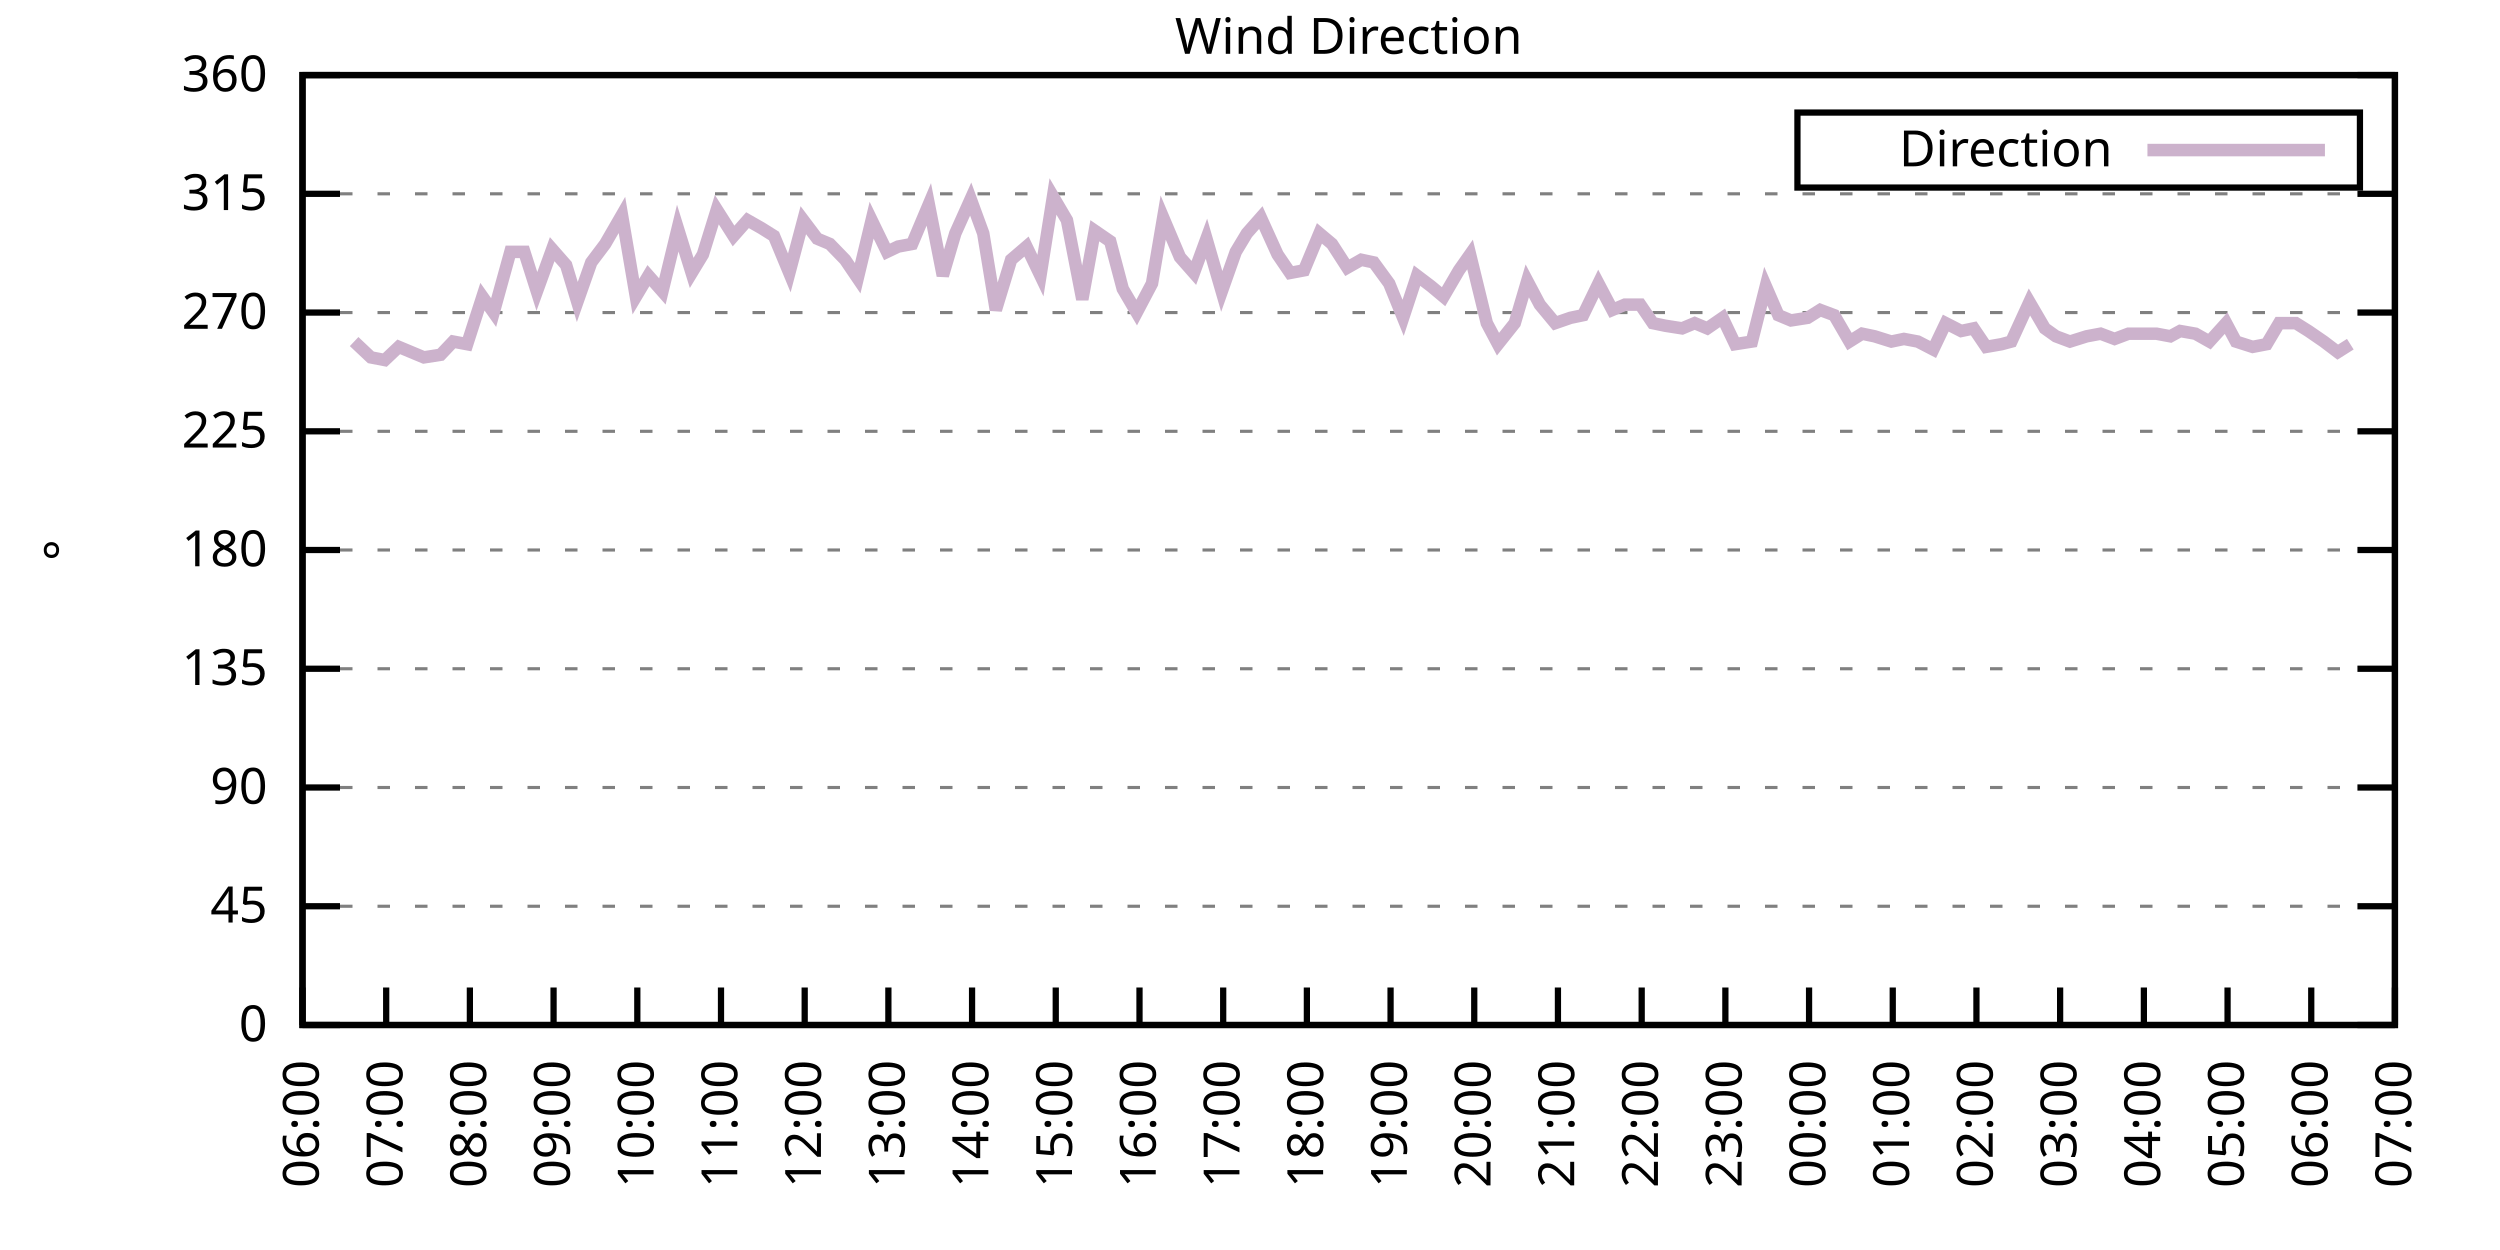
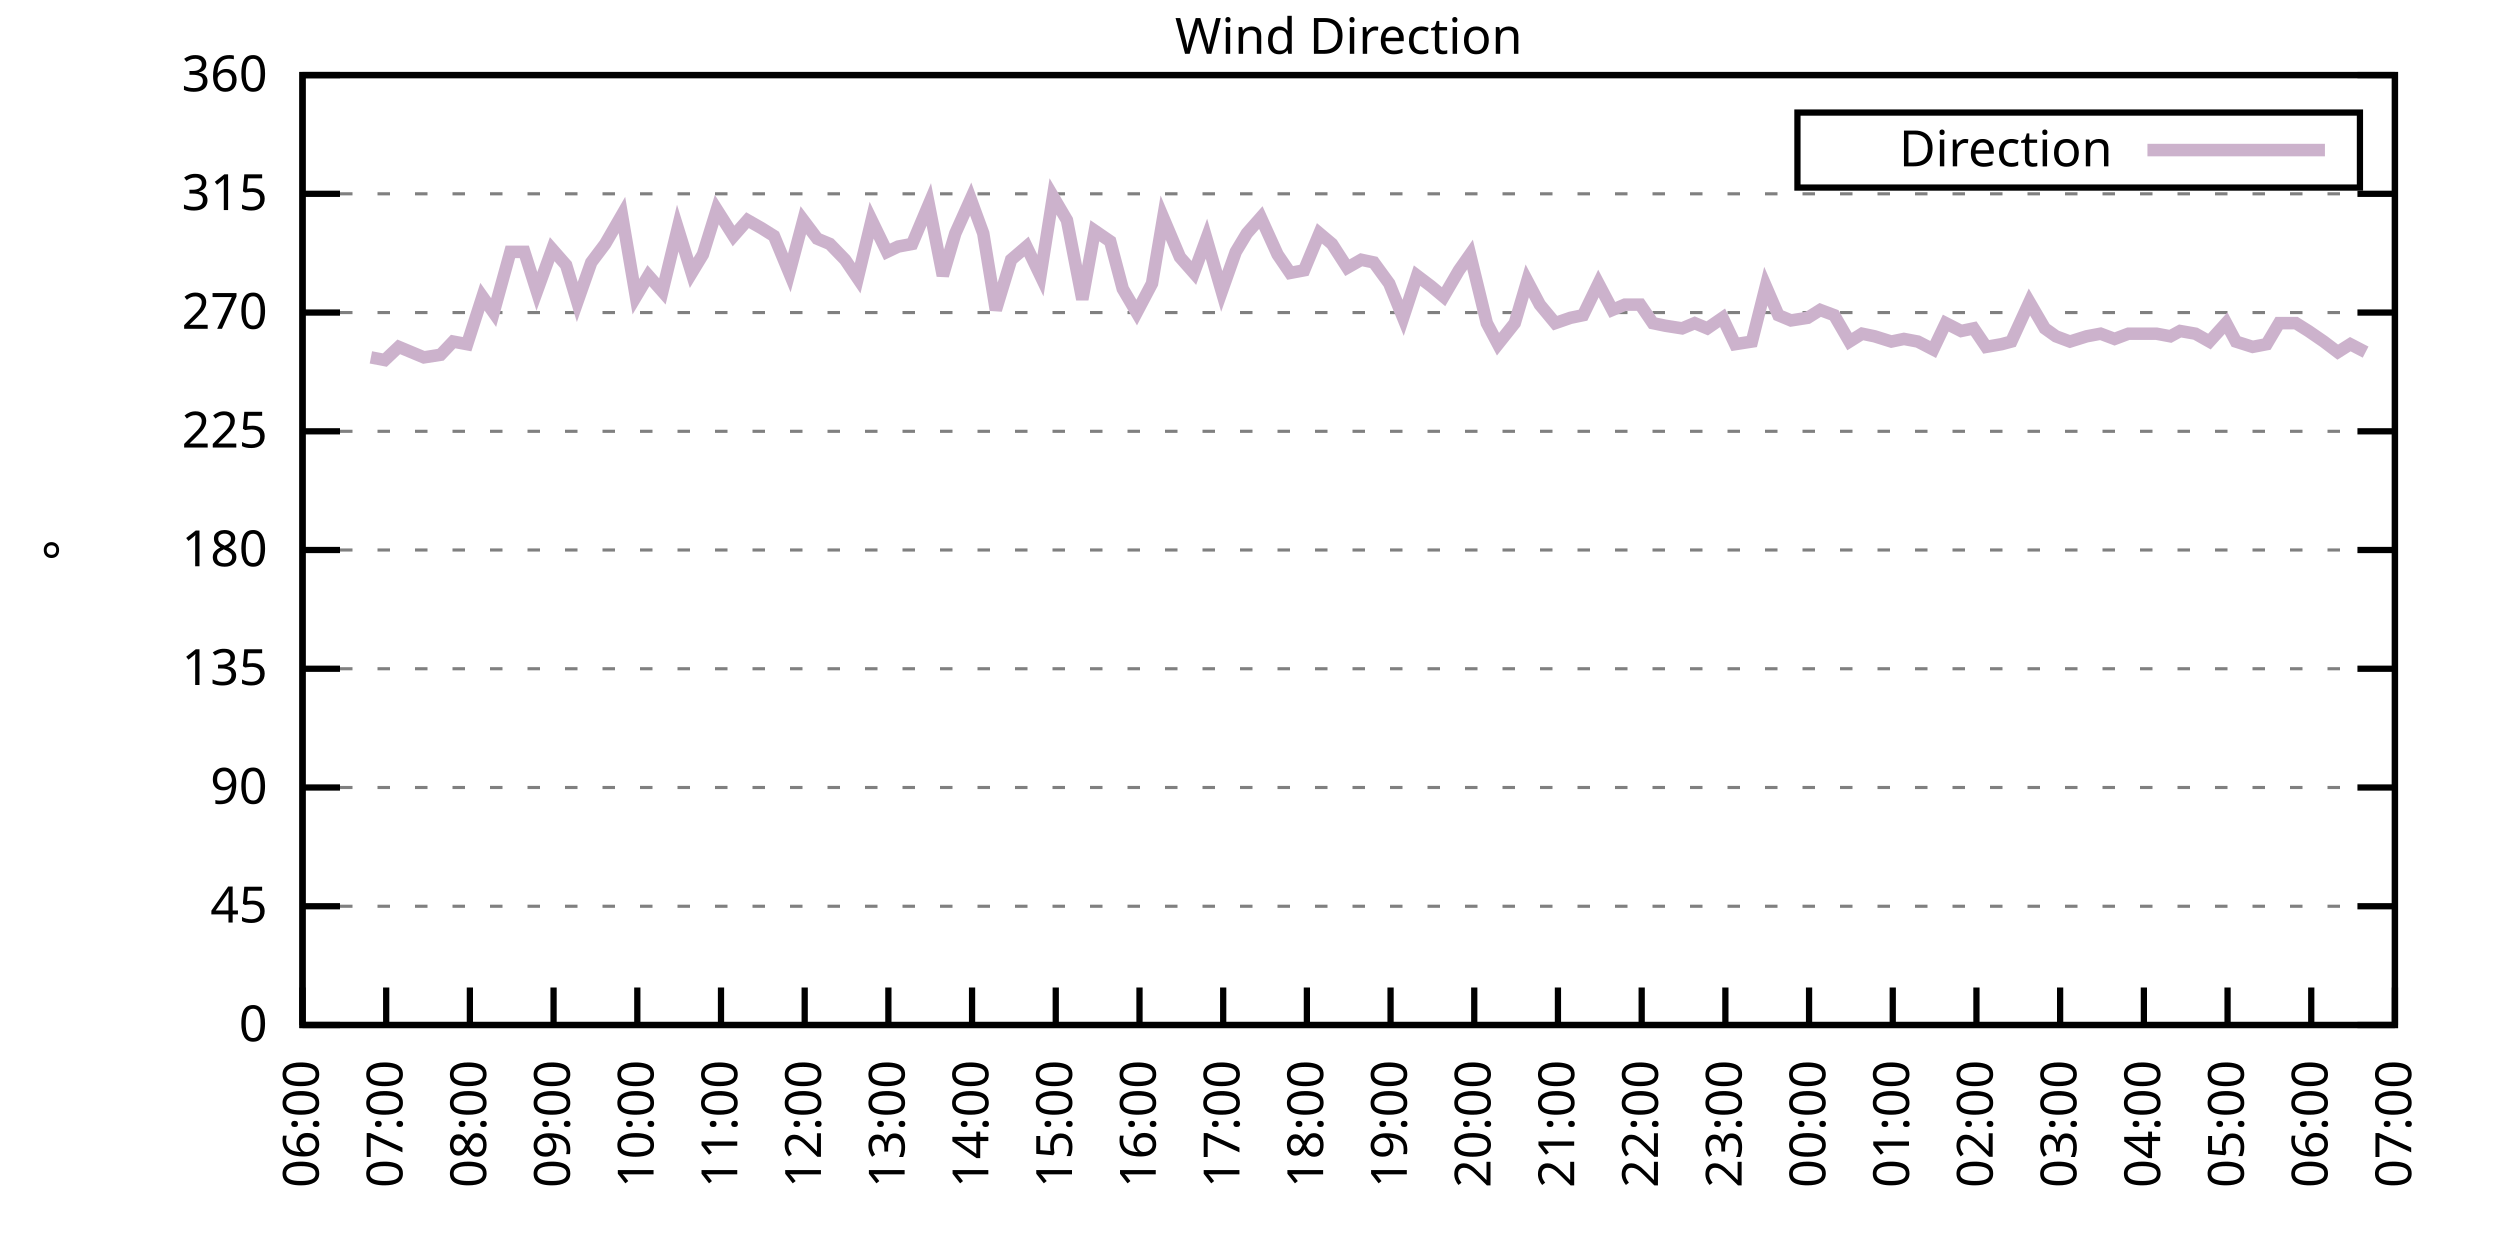
<svg xmlns="http://www.w3.org/2000/svg" xmlns:xlink="http://www.w3.org/1999/xlink" width="400" height="200" viewBox="0 0 400 200">
  <g id="gnuplot_canvas">
    <rect x="0" y="0" width="400" height="200" fill="none" />
    <defs>
      <circle id="gpDot" r="0.5" stroke-width="0.5" stroke="currentColor" />
      <path id="gpPt0" stroke-width="0.333" stroke="currentColor" d="M-1,0 h2 M0,-1 v2" />
      <path id="gpPt1" stroke-width="0.333" stroke="currentColor" d="M-1,-1 L1,1 M1,-1 L-1,1" />
      <path id="gpPt2" stroke-width="0.333" stroke="currentColor" d="M-1,0 L1,0 M0,-1 L0,1 M-1,-1 L1,1 M-1,1 L1,-1" />
      <rect id="gpPt3" stroke-width="0.333" stroke="currentColor" x="-1" y="-1" width="2" height="2" />
      <rect id="gpPt4" stroke-width="0.333" stroke="currentColor" fill="currentColor" x="-1" y="-1" width="2" height="2" />
      <circle id="gpPt5" stroke-width="0.333" stroke="currentColor" cx="0" cy="0" r="1" />
      <use xlink:href="#gpPt5" id="gpPt6" fill="currentColor" stroke="none" />
      <path id="gpPt7" stroke-width="0.333" stroke="currentColor" d="M0,-1.33 L-1.33,0.67 L1.33,0.67 z" />
      <use xlink:href="#gpPt7" id="gpPt8" fill="currentColor" stroke="none" />
      <use xlink:href="#gpPt7" id="gpPt9" stroke="currentColor" transform="rotate(180)" />
      <use xlink:href="#gpPt9" id="gpPt10" fill="currentColor" stroke="none" />
      <use xlink:href="#gpPt3" id="gpPt11" stroke="currentColor" transform="rotate(45)" />
      <use xlink:href="#gpPt11" id="gpPt12" fill="currentColor" stroke="none" />
      <path id="gpPt13" stroke-width="0.333" stroke="currentColor" d="M0,1.330 L1.265,0.411 L0.782,-1.067 L-0.782,-1.076 L-1.265,0.411 z" />
      <use xlink:href="#gpPt13" id="gpPt14" fill="currentColor" stroke="none" />
      <filter id="textbox" filterUnits="objectBoundingBox" x="0" y="0" height="1" width="1">
        <feFlood flood-color="white" flood-opacity="1" result="bgnd" />
        <feComposite in="SourceGraphic" in2="bgnd" operator="atop" />
      </filter>
      <filter id="greybox" filterUnits="objectBoundingBox" x="0" y="0" height="1" width="1">
        <feFlood flood-color="lightgrey" flood-opacity="1" result="grey" />
        <feComposite in="SourceGraphic" in2="grey" operator="atop" />
      </filter>
    </defs>
    <g fill="none" color="white" stroke="currentColor" stroke-width="1.00" stroke-linecap="butt" stroke-linejoin="miter">
</g>
    <g fill="none" color="black" stroke="currentColor" stroke-width="1.00" stroke-linecap="butt" stroke-linejoin="miter">
      <g stroke="none" shape-rendering="crispEdges">
        <polygon fill="rgb(255, 255, 255)" points="48.40,164.00 383.18,164.00 383.18,12.02 48.40,12.02 " />
      </g>
    </g>
    <g fill="none" color="black" stroke="currentColor" stroke-width="1.00" stroke-linecap="butt" stroke-linejoin="miter">
</g>
    <g fill="none" color="black" stroke="black" stroke-width="0.50" stroke-linecap="butt" stroke-linejoin="miter">
</g>
    <g fill="none" color="gray" stroke="currentColor" stroke-width="0.50" stroke-linecap="butt" stroke-linejoin="miter">
      <path stroke="gray" stroke-dasharray="2,4" class="gridline" d="M48.40,164.00 L383.19,164.00  " />
    </g>
    <g fill="none" color="gray" stroke="gray" stroke-width="1.00" stroke-linecap="butt" stroke-linejoin="miter">
</g>
    <g fill="none" color="black" stroke="currentColor" stroke-width="1.00" stroke-linecap="butt" stroke-linejoin="miter">
      <path stroke="black" d="M48.40,164.00 L54.40,164.00 M383.19,164.00 L377.19,164.00  " />
      <g transform="translate(42.80,166.60)" stroke="none" fill="black" font-family="Sans" font-size="8.00" text-anchor="end">
        <text>
          <tspan font-family="Sans"> 0</tspan>
        </text>
      </g>
    </g>
    <g fill="none" color="black" stroke="currentColor" stroke-width="1.00" stroke-linecap="butt" stroke-linejoin="miter">
</g>
    <g fill="none" color="black" stroke="black" stroke-width="0.50" stroke-linecap="butt" stroke-linejoin="miter">
</g>
    <g fill="none" color="gray" stroke="currentColor" stroke-width="0.50" stroke-linecap="butt" stroke-linejoin="miter">
      <path stroke="gray" stroke-dasharray="2,4" class="gridline" d="M48.40,145.00 L383.19,145.00  " />
    </g>
    <g fill="none" color="gray" stroke="gray" stroke-width="1.00" stroke-linecap="butt" stroke-linejoin="miter">
</g>
    <g fill="none" color="black" stroke="currentColor" stroke-width="1.00" stroke-linecap="butt" stroke-linejoin="miter">
      <path stroke="black" d="M48.40,145.00 L54.40,145.00 M383.19,145.00 L377.19,145.00  " />
      <g transform="translate(42.80,147.60)" stroke="none" fill="black" font-family="Sans" font-size="8.00" text-anchor="end">
        <text>
          <tspan font-family="Sans"> 45</tspan>
        </text>
      </g>
    </g>
    <g fill="none" color="black" stroke="currentColor" stroke-width="1.00" stroke-linecap="butt" stroke-linejoin="miter">
</g>
    <g fill="none" color="black" stroke="black" stroke-width="0.50" stroke-linecap="butt" stroke-linejoin="miter">
</g>
    <g fill="none" color="gray" stroke="currentColor" stroke-width="0.50" stroke-linecap="butt" stroke-linejoin="miter">
      <path stroke="gray" stroke-dasharray="2,4" class="gridline" d="M48.40,126.00 L383.19,126.00  " />
    </g>
    <g fill="none" color="gray" stroke="gray" stroke-width="1.00" stroke-linecap="butt" stroke-linejoin="miter">
</g>
    <g fill="none" color="black" stroke="currentColor" stroke-width="1.00" stroke-linecap="butt" stroke-linejoin="miter">
      <path stroke="black" d="M48.40,126.00 L54.40,126.00 M383.19,126.00 L377.19,126.00  " />
      <g transform="translate(42.80,128.60)" stroke="none" fill="black" font-family="Sans" font-size="8.00" text-anchor="end">
        <text>
          <tspan font-family="Sans"> 90</tspan>
        </text>
      </g>
    </g>
    <g fill="none" color="black" stroke="currentColor" stroke-width="1.00" stroke-linecap="butt" stroke-linejoin="miter">
</g>
    <g fill="none" color="black" stroke="black" stroke-width="0.50" stroke-linecap="butt" stroke-linejoin="miter">
</g>
    <g fill="none" color="gray" stroke="currentColor" stroke-width="0.50" stroke-linecap="butt" stroke-linejoin="miter">
      <path stroke="gray" stroke-dasharray="2,4" class="gridline" d="M48.40,107.00 L383.19,107.00  " />
    </g>
    <g fill="none" color="gray" stroke="gray" stroke-width="1.00" stroke-linecap="butt" stroke-linejoin="miter">
</g>
    <g fill="none" color="black" stroke="currentColor" stroke-width="1.00" stroke-linecap="butt" stroke-linejoin="miter">
      <path stroke="black" d="M48.40,107.00 L54.40,107.00 M383.19,107.00 L377.19,107.00  " />
      <g transform="translate(42.80,109.60)" stroke="none" fill="black" font-family="Sans" font-size="8.00" text-anchor="end">
        <text>
          <tspan font-family="Sans"> 135</tspan>
        </text>
      </g>
    </g>
    <g fill="none" color="black" stroke="currentColor" stroke-width="1.00" stroke-linecap="butt" stroke-linejoin="miter">
</g>
    <g fill="none" color="black" stroke="black" stroke-width="0.50" stroke-linecap="butt" stroke-linejoin="miter">
</g>
    <g fill="none" color="gray" stroke="currentColor" stroke-width="0.50" stroke-linecap="butt" stroke-linejoin="miter">
      <path stroke="gray" stroke-dasharray="2,4" class="gridline" d="M48.40,88.00 L383.19,88.00  " />
    </g>
    <g fill="none" color="gray" stroke="gray" stroke-width="1.00" stroke-linecap="butt" stroke-linejoin="miter">
</g>
    <g fill="none" color="black" stroke="currentColor" stroke-width="1.00" stroke-linecap="butt" stroke-linejoin="miter">
      <path stroke="black" d="M48.40,88.00 L54.40,88.00 M383.19,88.00 L377.19,88.00  " />
      <g transform="translate(42.80,90.60)" stroke="none" fill="black" font-family="Sans" font-size="8.00" text-anchor="end">
        <text>
          <tspan font-family="Sans"> 180</tspan>
        </text>
      </g>
    </g>
    <g fill="none" color="black" stroke="currentColor" stroke-width="1.00" stroke-linecap="butt" stroke-linejoin="miter">
</g>
    <g fill="none" color="black" stroke="black" stroke-width="0.50" stroke-linecap="butt" stroke-linejoin="miter">
</g>
    <g fill="none" color="gray" stroke="currentColor" stroke-width="0.50" stroke-linecap="butt" stroke-linejoin="miter">
      <path stroke="gray" stroke-dasharray="2,4" class="gridline" d="M48.40,69.01 L383.19,69.01  " />
    </g>
    <g fill="none" color="gray" stroke="gray" stroke-width="1.00" stroke-linecap="butt" stroke-linejoin="miter">
</g>
    <g fill="none" color="black" stroke="currentColor" stroke-width="1.00" stroke-linecap="butt" stroke-linejoin="miter">
      <path stroke="black" d="M48.40,69.01 L54.40,69.01 M383.19,69.01 L377.19,69.01  " />
      <g transform="translate(42.80,71.61)" stroke="none" fill="black" font-family="Sans" font-size="8.00" text-anchor="end">
        <text>
          <tspan font-family="Sans"> 225</tspan>
        </text>
      </g>
    </g>
    <g fill="none" color="black" stroke="currentColor" stroke-width="1.00" stroke-linecap="butt" stroke-linejoin="miter">
</g>
    <g fill="none" color="black" stroke="black" stroke-width="0.50" stroke-linecap="butt" stroke-linejoin="miter">
</g>
    <g fill="none" color="gray" stroke="currentColor" stroke-width="0.50" stroke-linecap="butt" stroke-linejoin="miter">
      <path stroke="gray" stroke-dasharray="2,4" class="gridline" d="M48.40,50.01 L383.19,50.01  " />
    </g>
    <g fill="none" color="gray" stroke="gray" stroke-width="1.00" stroke-linecap="butt" stroke-linejoin="miter">
</g>
    <g fill="none" color="black" stroke="currentColor" stroke-width="1.00" stroke-linecap="butt" stroke-linejoin="miter">
      <path stroke="black" d="M48.40,50.01 L54.40,50.01 M383.19,50.01 L377.19,50.01  " />
      <g transform="translate(42.80,52.61)" stroke="none" fill="black" font-family="Sans" font-size="8.00" text-anchor="end">
        <text>
          <tspan font-family="Sans"> 270</tspan>
        </text>
      </g>
    </g>
    <g fill="none" color="black" stroke="currentColor" stroke-width="1.00" stroke-linecap="butt" stroke-linejoin="miter">
</g>
    <g fill="none" color="black" stroke="black" stroke-width="0.50" stroke-linecap="butt" stroke-linejoin="miter">
</g>
    <g fill="none" color="gray" stroke="currentColor" stroke-width="0.50" stroke-linecap="butt" stroke-linejoin="miter">
      <path stroke="gray" stroke-dasharray="2,4" class="gridline" d="M48.40,31.01 L383.19,31.01  " />
    </g>
    <g fill="none" color="gray" stroke="gray" stroke-width="1.00" stroke-linecap="butt" stroke-linejoin="miter">
</g>
    <g fill="none" color="black" stroke="currentColor" stroke-width="1.00" stroke-linecap="butt" stroke-linejoin="miter">
      <path stroke="black" d="M48.40,31.01 L54.40,31.01 M383.19,31.01 L377.19,31.01  " />
      <g transform="translate(42.80,33.61)" stroke="none" fill="black" font-family="Sans" font-size="8.00" text-anchor="end">
        <text>
          <tspan font-family="Sans"> 315</tspan>
        </text>
      </g>
    </g>
    <g fill="none" color="black" stroke="currentColor" stroke-width="1.00" stroke-linecap="butt" stroke-linejoin="miter">
</g>
    <g fill="none" color="black" stroke="black" stroke-width="0.50" stroke-linecap="butt" stroke-linejoin="miter">
</g>
    <g fill="none" color="gray" stroke="currentColor" stroke-width="0.50" stroke-linecap="butt" stroke-linejoin="miter">
      <path stroke="gray" stroke-dasharray="2,4" class="gridline" d="M48.40,12.01 L383.19,12.01  " />
    </g>
    <g fill="none" color="gray" stroke="gray" stroke-width="1.00" stroke-linecap="butt" stroke-linejoin="miter">
</g>
    <g fill="none" color="black" stroke="currentColor" stroke-width="1.00" stroke-linecap="butt" stroke-linejoin="miter">
      <path stroke="black" d="M48.40,12.01 L54.40,12.01 M383.19,12.01 L377.19,12.01  " />
      <g transform="translate(42.80,14.61)" stroke="none" fill="black" font-family="Sans" font-size="8.00" text-anchor="end">
        <text>
          <tspan font-family="Sans"> 360</tspan>
        </text>
      </g>
    </g>
    <g fill="none" color="black" stroke="currentColor" stroke-width="1.00" stroke-linecap="butt" stroke-linejoin="miter">
      <path stroke="black" d="M48.40,164.00 L48.40,158.00  " />
      <g transform="translate(51.00,169.60) rotate(270.00)" stroke="none" fill="black" font-family="Sans" font-size="8.00" text-anchor="end">
        <text>
          <tspan font-family="Sans">06:00</tspan>
        </text>
      </g>
    </g>
    <g fill="none" color="black" stroke="currentColor" stroke-width="1.00" stroke-linecap="butt" stroke-linejoin="miter">
      <path stroke="black" d="M61.79,164.00 L61.79,158.00  " />
      <g transform="translate(64.39,169.60) rotate(270.00)" stroke="none" fill="black" font-family="Sans" font-size="8.00" text-anchor="end">
        <text>
          <tspan font-family="Sans">07:00</tspan>
        </text>
      </g>
    </g>
    <g fill="none" color="black" stroke="currentColor" stroke-width="1.00" stroke-linecap="butt" stroke-linejoin="miter">
      <path stroke="black" d="M75.18,164.00 L75.18,158.00  " />
      <g transform="translate(77.78,169.60) rotate(270.00)" stroke="none" fill="black" font-family="Sans" font-size="8.00" text-anchor="end">
        <text>
          <tspan font-family="Sans">08:00</tspan>
        </text>
      </g>
    </g>
    <g fill="none" color="black" stroke="currentColor" stroke-width="1.00" stroke-linecap="butt" stroke-linejoin="miter">
      <path stroke="black" d="M88.57,164.00 L88.57,158.00  " />
      <g transform="translate(91.17,169.60) rotate(270.00)" stroke="none" fill="black" font-family="Sans" font-size="8.00" text-anchor="end">
        <text>
          <tspan font-family="Sans">09:00</tspan>
        </text>
      </g>
    </g>
    <g fill="none" color="black" stroke="currentColor" stroke-width="1.00" stroke-linecap="butt" stroke-linejoin="miter">
      <path stroke="black" d="M101.97,164.00 L101.97,158.00  " />
      <g transform="translate(104.57,169.60) rotate(270.00)" stroke="none" fill="black" font-family="Sans" font-size="8.00" text-anchor="end">
        <text>
          <tspan font-family="Sans">10:00</tspan>
        </text>
      </g>
    </g>
    <g fill="none" color="black" stroke="currentColor" stroke-width="1.00" stroke-linecap="butt" stroke-linejoin="miter">
      <path stroke="black" d="M115.36,164.00 L115.36,158.00  " />
      <g transform="translate(117.96,169.60) rotate(270.00)" stroke="none" fill="black" font-family="Sans" font-size="8.00" text-anchor="end">
        <text>
          <tspan font-family="Sans">11:00</tspan>
        </text>
      </g>
    </g>
    <g fill="none" color="black" stroke="currentColor" stroke-width="1.00" stroke-linecap="butt" stroke-linejoin="miter">
      <path stroke="black" d="M128.75,164.00 L128.75,158.00  " />
      <g transform="translate(131.35,169.60) rotate(270.00)" stroke="none" fill="black" font-family="Sans" font-size="8.00" text-anchor="end">
        <text>
          <tspan font-family="Sans">12:00</tspan>
        </text>
      </g>
    </g>
    <g fill="none" color="black" stroke="currentColor" stroke-width="1.00" stroke-linecap="butt" stroke-linejoin="miter">
      <path stroke="black" d="M142.14,164.00 L142.14,158.00  " />
      <g transform="translate(144.74,169.60) rotate(270.00)" stroke="none" fill="black" font-family="Sans" font-size="8.00" text-anchor="end">
        <text>
          <tspan font-family="Sans">13:00</tspan>
        </text>
      </g>
    </g>
    <g fill="none" color="black" stroke="currentColor" stroke-width="1.00" stroke-linecap="butt" stroke-linejoin="miter">
      <path stroke="black" d="M155.53,164.00 L155.53,158.00  " />
      <g transform="translate(158.13,169.60) rotate(270.00)" stroke="none" fill="black" font-family="Sans" font-size="8.00" text-anchor="end">
        <text>
          <tspan font-family="Sans">14:00</tspan>
        </text>
      </g>
    </g>
    <g fill="none" color="black" stroke="currentColor" stroke-width="1.00" stroke-linecap="butt" stroke-linejoin="miter">
      <path stroke="black" d="M168.92,164.00 L168.92,158.00  " />
      <g transform="translate(171.52,169.60) rotate(270.00)" stroke="none" fill="black" font-family="Sans" font-size="8.00" text-anchor="end">
        <text>
          <tspan font-family="Sans">15:00</tspan>
        </text>
      </g>
    </g>
    <g fill="none" color="black" stroke="currentColor" stroke-width="1.00" stroke-linecap="butt" stroke-linejoin="miter">
      <path stroke="black" d="M182.32,164.00 L182.32,158.00  " />
      <g transform="translate(184.92,169.60) rotate(270.00)" stroke="none" fill="black" font-family="Sans" font-size="8.00" text-anchor="end">
        <text>
          <tspan font-family="Sans">16:00</tspan>
        </text>
      </g>
    </g>
    <g fill="none" color="black" stroke="currentColor" stroke-width="1.00" stroke-linecap="butt" stroke-linejoin="miter">
      <path stroke="black" d="M195.71,164.00 L195.71,158.00  " />
      <g transform="translate(198.31,169.60) rotate(270.00)" stroke="none" fill="black" font-family="Sans" font-size="8.00" text-anchor="end">
        <text>
          <tspan font-family="Sans">17:00</tspan>
        </text>
      </g>
    </g>
    <g fill="none" color="black" stroke="currentColor" stroke-width="1.00" stroke-linecap="butt" stroke-linejoin="miter">
      <path stroke="black" d="M209.10,164.00 L209.10,158.00  " />
      <g transform="translate(211.70,169.60) rotate(270.00)" stroke="none" fill="black" font-family="Sans" font-size="8.00" text-anchor="end">
        <text>
          <tspan font-family="Sans">18:00</tspan>
        </text>
      </g>
    </g>
    <g fill="none" color="black" stroke="currentColor" stroke-width="1.00" stroke-linecap="butt" stroke-linejoin="miter">
      <path stroke="black" d="M222.49,164.00 L222.49,158.00  " />
      <g transform="translate(225.09,169.60) rotate(270.00)" stroke="none" fill="black" font-family="Sans" font-size="8.00" text-anchor="end">
        <text>
          <tspan font-family="Sans">19:00</tspan>
        </text>
      </g>
    </g>
    <g fill="none" color="black" stroke="currentColor" stroke-width="1.00" stroke-linecap="butt" stroke-linejoin="miter">
      <path stroke="black" d="M235.88,164.00 L235.88,158.00  " />
      <g transform="translate(238.48,169.60) rotate(270.00)" stroke="none" fill="black" font-family="Sans" font-size="8.00" text-anchor="end">
        <text>
          <tspan font-family="Sans">20:00</tspan>
        </text>
      </g>
    </g>
    <g fill="none" color="black" stroke="currentColor" stroke-width="1.00" stroke-linecap="butt" stroke-linejoin="miter">
      <path stroke="black" d="M249.27,164.00 L249.27,158.00  " />
      <g transform="translate(251.87,169.60) rotate(270.00)" stroke="none" fill="black" font-family="Sans" font-size="8.00" text-anchor="end">
        <text>
          <tspan font-family="Sans">21:00</tspan>
        </text>
      </g>
    </g>
    <g fill="none" color="black" stroke="currentColor" stroke-width="1.00" stroke-linecap="butt" stroke-linejoin="miter">
      <path stroke="black" d="M262.67,164.00 L262.67,158.00  " />
      <g transform="translate(265.27,169.60) rotate(270.00)" stroke="none" fill="black" font-family="Sans" font-size="8.00" text-anchor="end">
        <text>
          <tspan font-family="Sans">22:00</tspan>
        </text>
      </g>
    </g>
    <g fill="none" color="black" stroke="currentColor" stroke-width="1.00" stroke-linecap="butt" stroke-linejoin="miter">
      <path stroke="black" d="M276.06,164.00 L276.06,158.00  " />
      <g transform="translate(278.66,169.60) rotate(270.00)" stroke="none" fill="black" font-family="Sans" font-size="8.00" text-anchor="end">
        <text>
          <tspan font-family="Sans">23:00</tspan>
        </text>
      </g>
    </g>
    <g fill="none" color="black" stroke="currentColor" stroke-width="1.00" stroke-linecap="butt" stroke-linejoin="miter">
      <path stroke="black" d="M289.45,164.00 L289.45,158.00  " />
      <g transform="translate(292.05,169.60) rotate(270.00)" stroke="none" fill="black" font-family="Sans" font-size="8.00" text-anchor="end">
        <text>
          <tspan font-family="Sans">00:00</tspan>
        </text>
      </g>
    </g>
    <g fill="none" color="black" stroke="currentColor" stroke-width="1.00" stroke-linecap="butt" stroke-linejoin="miter">
      <path stroke="black" d="M302.84,164.00 L302.84,158.00  " />
      <g transform="translate(305.44,169.60) rotate(270.00)" stroke="none" fill="black" font-family="Sans" font-size="8.00" text-anchor="end">
        <text>
          <tspan font-family="Sans">01:00</tspan>
        </text>
      </g>
    </g>
    <g fill="none" color="black" stroke="currentColor" stroke-width="1.00" stroke-linecap="butt" stroke-linejoin="miter">
      <path stroke="black" d="M316.23,164.00 L316.23,158.00  " />
      <g transform="translate(318.83,169.60) rotate(270.00)" stroke="none" fill="black" font-family="Sans" font-size="8.00" text-anchor="end">
        <text>
          <tspan font-family="Sans">02:00</tspan>
        </text>
      </g>
    </g>
    <g fill="none" color="black" stroke="currentColor" stroke-width="1.00" stroke-linecap="butt" stroke-linejoin="miter">
      <path stroke="black" d="M329.62,164.00 L329.62,158.00  " />
      <g transform="translate(332.22,169.60) rotate(270.00)" stroke="none" fill="black" font-family="Sans" font-size="8.00" text-anchor="end">
        <text>
          <tspan font-family="Sans">03:00</tspan>
        </text>
      </g>
    </g>
    <g fill="none" color="black" stroke="currentColor" stroke-width="1.00" stroke-linecap="butt" stroke-linejoin="miter">
      <path stroke="black" d="M343.02,164.00 L343.02,158.00  " />
      <g transform="translate(345.62,169.60) rotate(270.00)" stroke="none" fill="black" font-family="Sans" font-size="8.00" text-anchor="end">
        <text>
          <tspan font-family="Sans">04:00</tspan>
        </text>
      </g>
    </g>
    <g fill="none" color="black" stroke="currentColor" stroke-width="1.00" stroke-linecap="butt" stroke-linejoin="miter">
      <path stroke="black" d="M356.41,164.00 L356.41,158.00  " />
      <g transform="translate(359.01,169.60) rotate(270.00)" stroke="none" fill="black" font-family="Sans" font-size="8.00" text-anchor="end">
        <text>
          <tspan font-family="Sans">05:00</tspan>
        </text>
      </g>
    </g>
    <g fill="none" color="black" stroke="currentColor" stroke-width="1.00" stroke-linecap="butt" stroke-linejoin="miter">
      <path stroke="black" d="M369.80,164.00 L369.80,158.00  " />
      <g transform="translate(372.40,169.60) rotate(270.00)" stroke="none" fill="black" font-family="Sans" font-size="8.00" text-anchor="end">
        <text>
          <tspan font-family="Sans">06:00</tspan>
        </text>
      </g>
    </g>
    <g fill="none" color="black" stroke="currentColor" stroke-width="1.00" stroke-linecap="butt" stroke-linejoin="miter">
      <path stroke="black" d="M383.19,164.00 L383.19,158.00  " />
      <g transform="translate(385.79,169.60) rotate(270.00)" stroke="none" fill="black" font-family="Sans" font-size="8.00" text-anchor="end">
        <text>
          <tspan font-family="Sans">07:00</tspan>
        </text>
      </g>
    </g>
    <g fill="none" color="black" stroke="currentColor" stroke-width="1.00" stroke-linecap="butt" stroke-linejoin="miter">
</g>
    <g fill="none" color="black" stroke="currentColor" stroke-width="1.00" stroke-linecap="butt" stroke-linejoin="miter">
      <path stroke="black" d="M48.40,12.01 L48.40,164.00 L383.19,164.00 L383.19,12.01 L48.40,12.01 Z  " />
    </g>
    <g fill="none" color="black" stroke="currentColor" stroke-width="1.00" stroke-linecap="butt" stroke-linejoin="miter">
</g>
    <g fill="none" color="black" stroke="currentColor" stroke-width="1.00" stroke-linecap="butt" stroke-linejoin="miter">
      <path stroke="black" d="M287.59,30.01 L287.59,18.01 L377.59,18.01 L377.59,30.01 L287.59,30.01 Z  " />
    </g>
    <g id="Wind_direction_plot_1">
      <g fill="none" color="white" stroke="black" stroke-width="2.00" stroke-linecap="butt" stroke-linejoin="miter">
</g>
      <g fill="none" color="black" stroke="currentColor" stroke-width="2.00" stroke-linecap="butt" stroke-linejoin="miter">
        <g transform="translate(337.99,26.61)" stroke="none" fill="black" font-family="Sans" font-size="8.00" text-anchor="end">
          <text>
            <tspan font-family="Sans">Direction</tspan>
          </text>
        </g>
      </g>
      <g fill="none" color="black" stroke="currentColor" stroke-width="2.00" stroke-linecap="butt" stroke-linejoin="miter">
-         <path stroke="rgb(204, 178, 204)" d="M343.59,24.01 L371.99,24.01 M56.66,54.65 L59.34,57.18 L61.57,57.61 L63.80,55.50 L65.81,56.34 L67.82,57.18   L70.50,56.76 L72.50,54.65 L74.74,55.07 L77.19,47.47 L78.98,50.01 L81.66,40.30 L83.89,40.30 L85.90,46.63   L88.35,39.87 L90.58,42.41 L92.37,48.32 L94.60,41.99 L96.83,39.03 L99.51,34.39 L101.74,47.47 L103.75,44.10   L105.98,46.63 L108.44,36.50 L110.67,43.67 L112.46,40.72 L114.69,33.54 L117.37,37.76 L119.60,35.23 L121.83,36.50   L123.84,37.76 L126.29,43.67 L128.53,35.23 L130.76,38.19 L132.77,39.03 L135.22,41.56 L137.23,44.52 L139.46,35.23   L141.92,40.30 L143.70,39.45 L145.94,39.03 L148.61,32.70 L150.85,44.10 L152.85,37.34 L155.31,31.85 L157.32,37.34   L159.33,49.59 L161.78,41.56 L164.24,39.45 L166.47,44.10 L168.48,31.43 L170.71,35.23 L173.17,47.90 L175.17,36.92   L177.63,38.61 L179.64,46.21 L181.87,50.01 L184.32,45.36 L186.11,34.81 L188.79,41.14 L191.02,43.67 L193.03,38.19   L195.48,46.63 L197.72,40.30 L199.50,37.34 L201.73,34.81 L204.41,40.72 L206.42,43.67 L208.65,43.25 L211.11,37.34   L213.12,39.03 L215.57,42.83 L217.80,41.56 L219.81,41.99 L222.27,45.36 L224.50,50.85 L226.73,44.10 L228.96,45.79   L230.97,47.47 L233.43,43.25 L235.21,40.72 L237.89,51.70 L239.68,55.07 L242.36,51.70 L244.36,44.94 L246.37,48.74   L248.83,51.70 L251.28,50.85 L253.29,50.43 L255.75,45.36 L257.98,49.59 L259.99,48.74 L262.44,48.74 L264.45,51.70   L266.46,52.12 L269.14,52.54 L271.15,51.70 L273.16,52.54 L275.61,50.85 L277.62,55.07 L280.30,54.65 L282.53,45.79   L284.54,50.43 L286.55,51.27 L289.23,50.85 L291.23,49.59 L293.47,50.43 L295.92,54.65 L297.93,53.39 L299.94,53.81   L302.62,54.65 L304.63,54.23 L306.86,54.65 L309.31,55.92 L311.32,51.70 L313.78,52.96 L315.79,52.54 L317.79,55.50   L320.25,55.07 L321.81,54.65 L324.71,48.32 L327.17,52.54 L328.95,53.81 L331.19,54.65 L333.86,53.81 L336.10,53.39   L338.33,54.23 L340.56,53.39 L342.57,53.39 L345.02,53.39 L347.26,53.81 L348.82,52.96 L351.27,53.39 L353.51,54.65   L356.18,51.70 L357.75,54.65 L360.42,55.50 L362.66,55.07 L364.66,51.70 L367.34,51.70 L369.35,52.96 L371.81,54.65   L374.04,56.34 L376.05,55.07  " />
+         <path stroke="rgb(204, 178, 204)" d="M343.59,24.01 L371.99,24.01 M59.34,57.18 L61.57,57.61 L63.80,55.50 L65.81,56.34 L67.82,57.18 L70.50,56.76   L72.50,54.65 L74.74,55.07 L77.19,47.47 L78.98,50.01 L81.66,40.30 L83.89,40.30 L85.90,46.63 L88.35,39.87   L90.58,42.41 L92.37,48.32 L94.60,41.99 L96.83,39.03 L99.51,34.39 L101.74,47.47 L103.75,44.10 L105.98,46.63   L108.44,36.50 L110.67,43.67 L112.46,40.72 L114.69,33.54 L117.37,37.76 L119.60,35.23 L121.83,36.50 L123.84,37.76   L126.29,43.67 L128.53,35.23 L130.76,38.19 L132.77,39.03 L135.22,41.56 L137.23,44.52 L139.46,35.23 L141.92,40.30   L143.70,39.45 L145.94,39.03 L148.61,32.70 L150.85,44.10 L152.85,37.34 L155.31,31.85 L157.32,37.34 L159.33,49.59   L161.78,41.56 L164.24,39.45 L166.47,44.10 L168.48,31.43 L170.71,35.23 L173.17,47.90 L175.17,36.92 L177.63,38.61   L179.64,46.21 L181.87,50.01 L184.32,45.36 L186.11,34.81 L188.79,41.14 L191.02,43.67 L193.03,38.19 L195.48,46.63   L197.72,40.30 L199.50,37.34 L201.73,34.81 L204.41,40.72 L206.42,43.67 L208.65,43.25 L211.11,37.34 L213.12,39.03   L215.57,42.83 L217.80,41.56 L219.81,41.99 L222.27,45.36 L224.50,50.85 L226.73,44.10 L228.96,45.79 L230.97,47.47   L233.43,43.25 L235.21,40.72 L237.89,51.70 L239.68,55.07 L242.36,51.70 L244.36,44.94 L246.37,48.74 L248.83,51.70   L251.28,50.85 L253.29,50.43 L255.75,45.36 L257.98,49.59 L259.99,48.74 L262.44,48.74 L264.45,51.70 L266.46,52.12   L269.14,52.54 L271.15,51.70 L273.16,52.54 L275.61,50.85 L277.62,55.07 L280.30,54.65 L282.53,45.79 L284.54,50.43   L286.55,51.27 L289.23,50.85 L291.23,49.59 L293.47,50.43 L295.92,54.65 L297.93,53.39 L299.94,53.81 L302.62,54.65   L304.63,54.23 L306.86,54.65 L309.31,55.92 L311.32,51.70 L313.78,52.96 L315.79,52.54 L317.79,55.50 L320.25,55.07   L321.81,54.65 L324.71,48.32 L327.17,52.54 L328.95,53.81 L331.19,54.65 L333.86,53.81 L336.10,53.39 L338.33,54.23   L340.56,53.39 L342.57,53.39 L345.02,53.39 L347.26,53.81 L348.82,52.96 L351.27,53.39 L353.51,54.65 L356.18,51.70   L357.75,54.65 L360.42,55.50 L362.66,55.07 L364.66,51.70 L367.34,51.70 L369.35,52.96 L371.81,54.65 L374.04,56.34   L376.05,55.07 L378.50,56.34  " />
      </g>
    </g>
    <g fill="none" color="black" stroke="currentColor" stroke-width="2.00" stroke-linecap="butt" stroke-linejoin="miter">
</g>
    <g fill="none" color="black" stroke="black" stroke-width="1.00" stroke-linecap="butt" stroke-linejoin="miter">
</g>
    <g fill="none" color="black" stroke="currentColor" stroke-width="1.00" stroke-linecap="butt" stroke-linejoin="miter">
      <path stroke="black" d="M48.40,12.01 L48.40,164.00 L383.19,164.00 L383.19,12.01 L48.40,12.01 Z  " />
      <g transform="translate(12.80,88.01) rotate(270.00)" stroke="none" fill="black" font-family="Sans" font-size="8.00" text-anchor="middle">
        <text>
          <tspan font-family="Sans">°</tspan>
        </text>
      </g>
    </g>
    <g fill="none" color="black" stroke="currentColor" stroke-width="1.00" stroke-linecap="butt" stroke-linejoin="miter">
</g>
    <g fill="none" color="black" stroke="currentColor" stroke-width="1.00" stroke-linecap="butt" stroke-linejoin="miter">
      <g transform="translate(215.79,8.61)" stroke="none" fill="black" font-family="Sans" font-size="8.00" text-anchor="middle">
        <text>
          <tspan font-family="Sans">Wind Direction</tspan>
        </text>
      </g>
    </g>
    <g fill="none" color="black" stroke="currentColor" stroke-width="1.00" stroke-linecap="butt" stroke-linejoin="miter">
</g>
  </g>
</svg>
